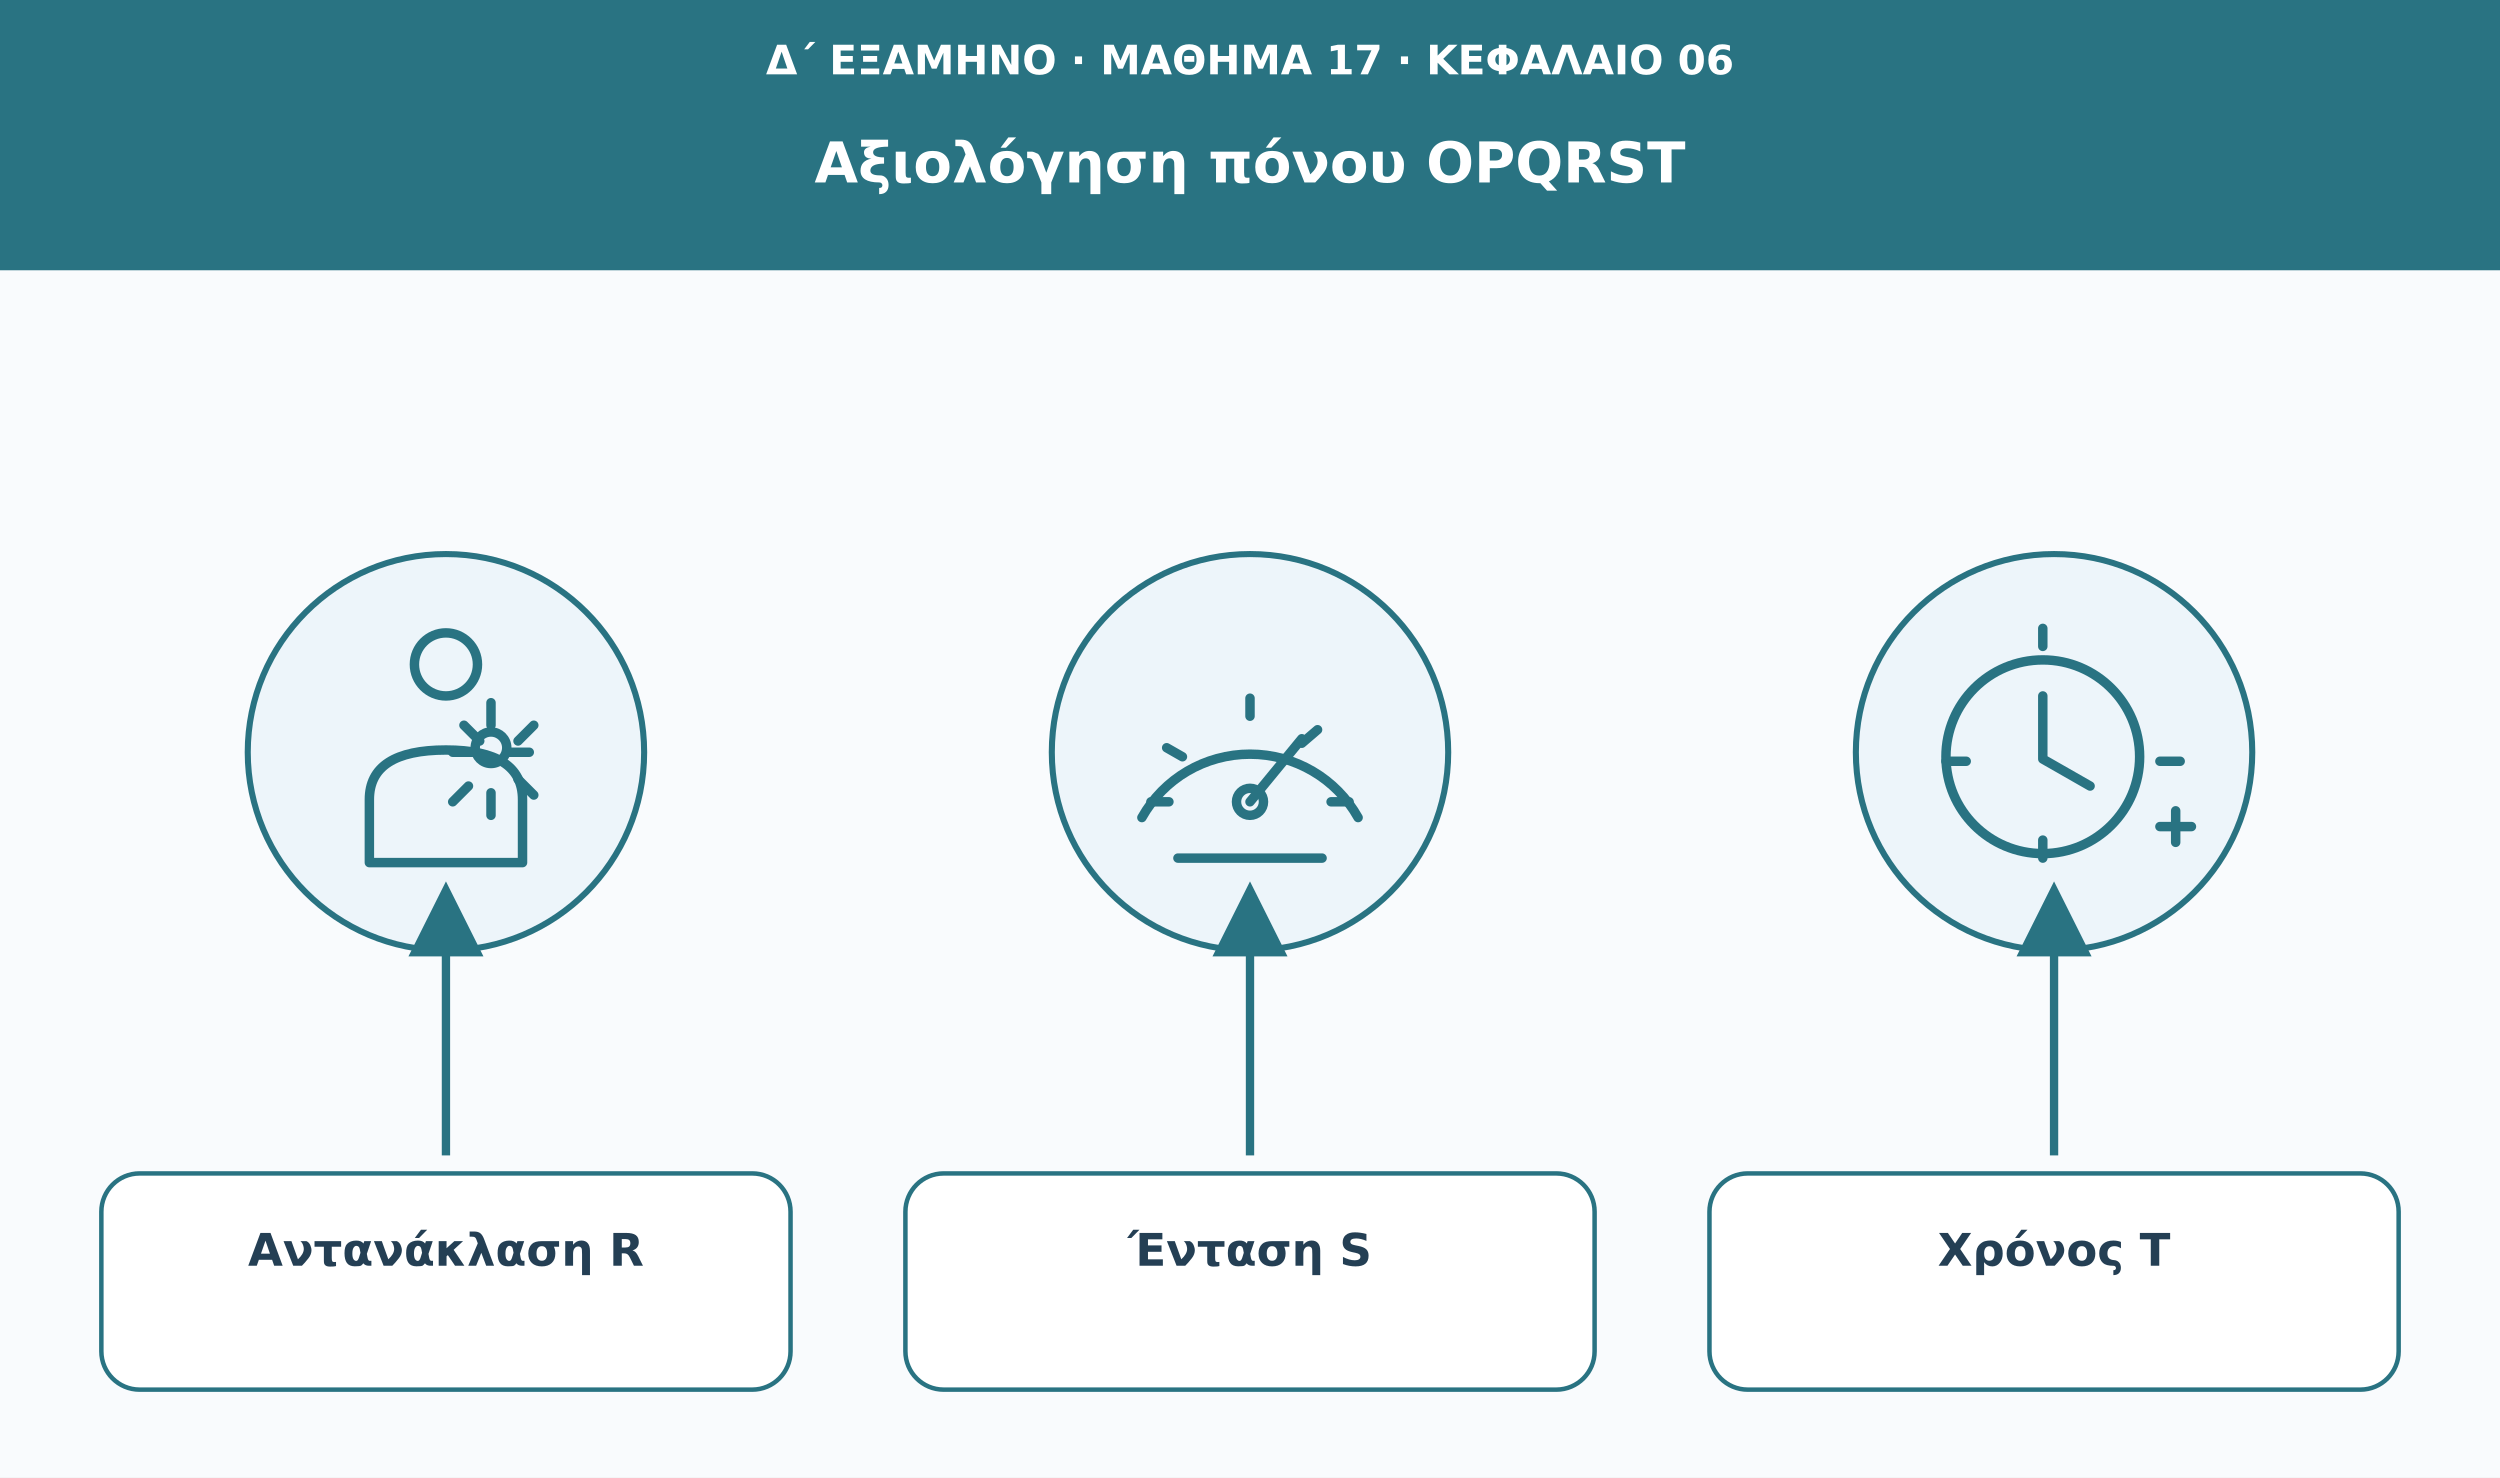
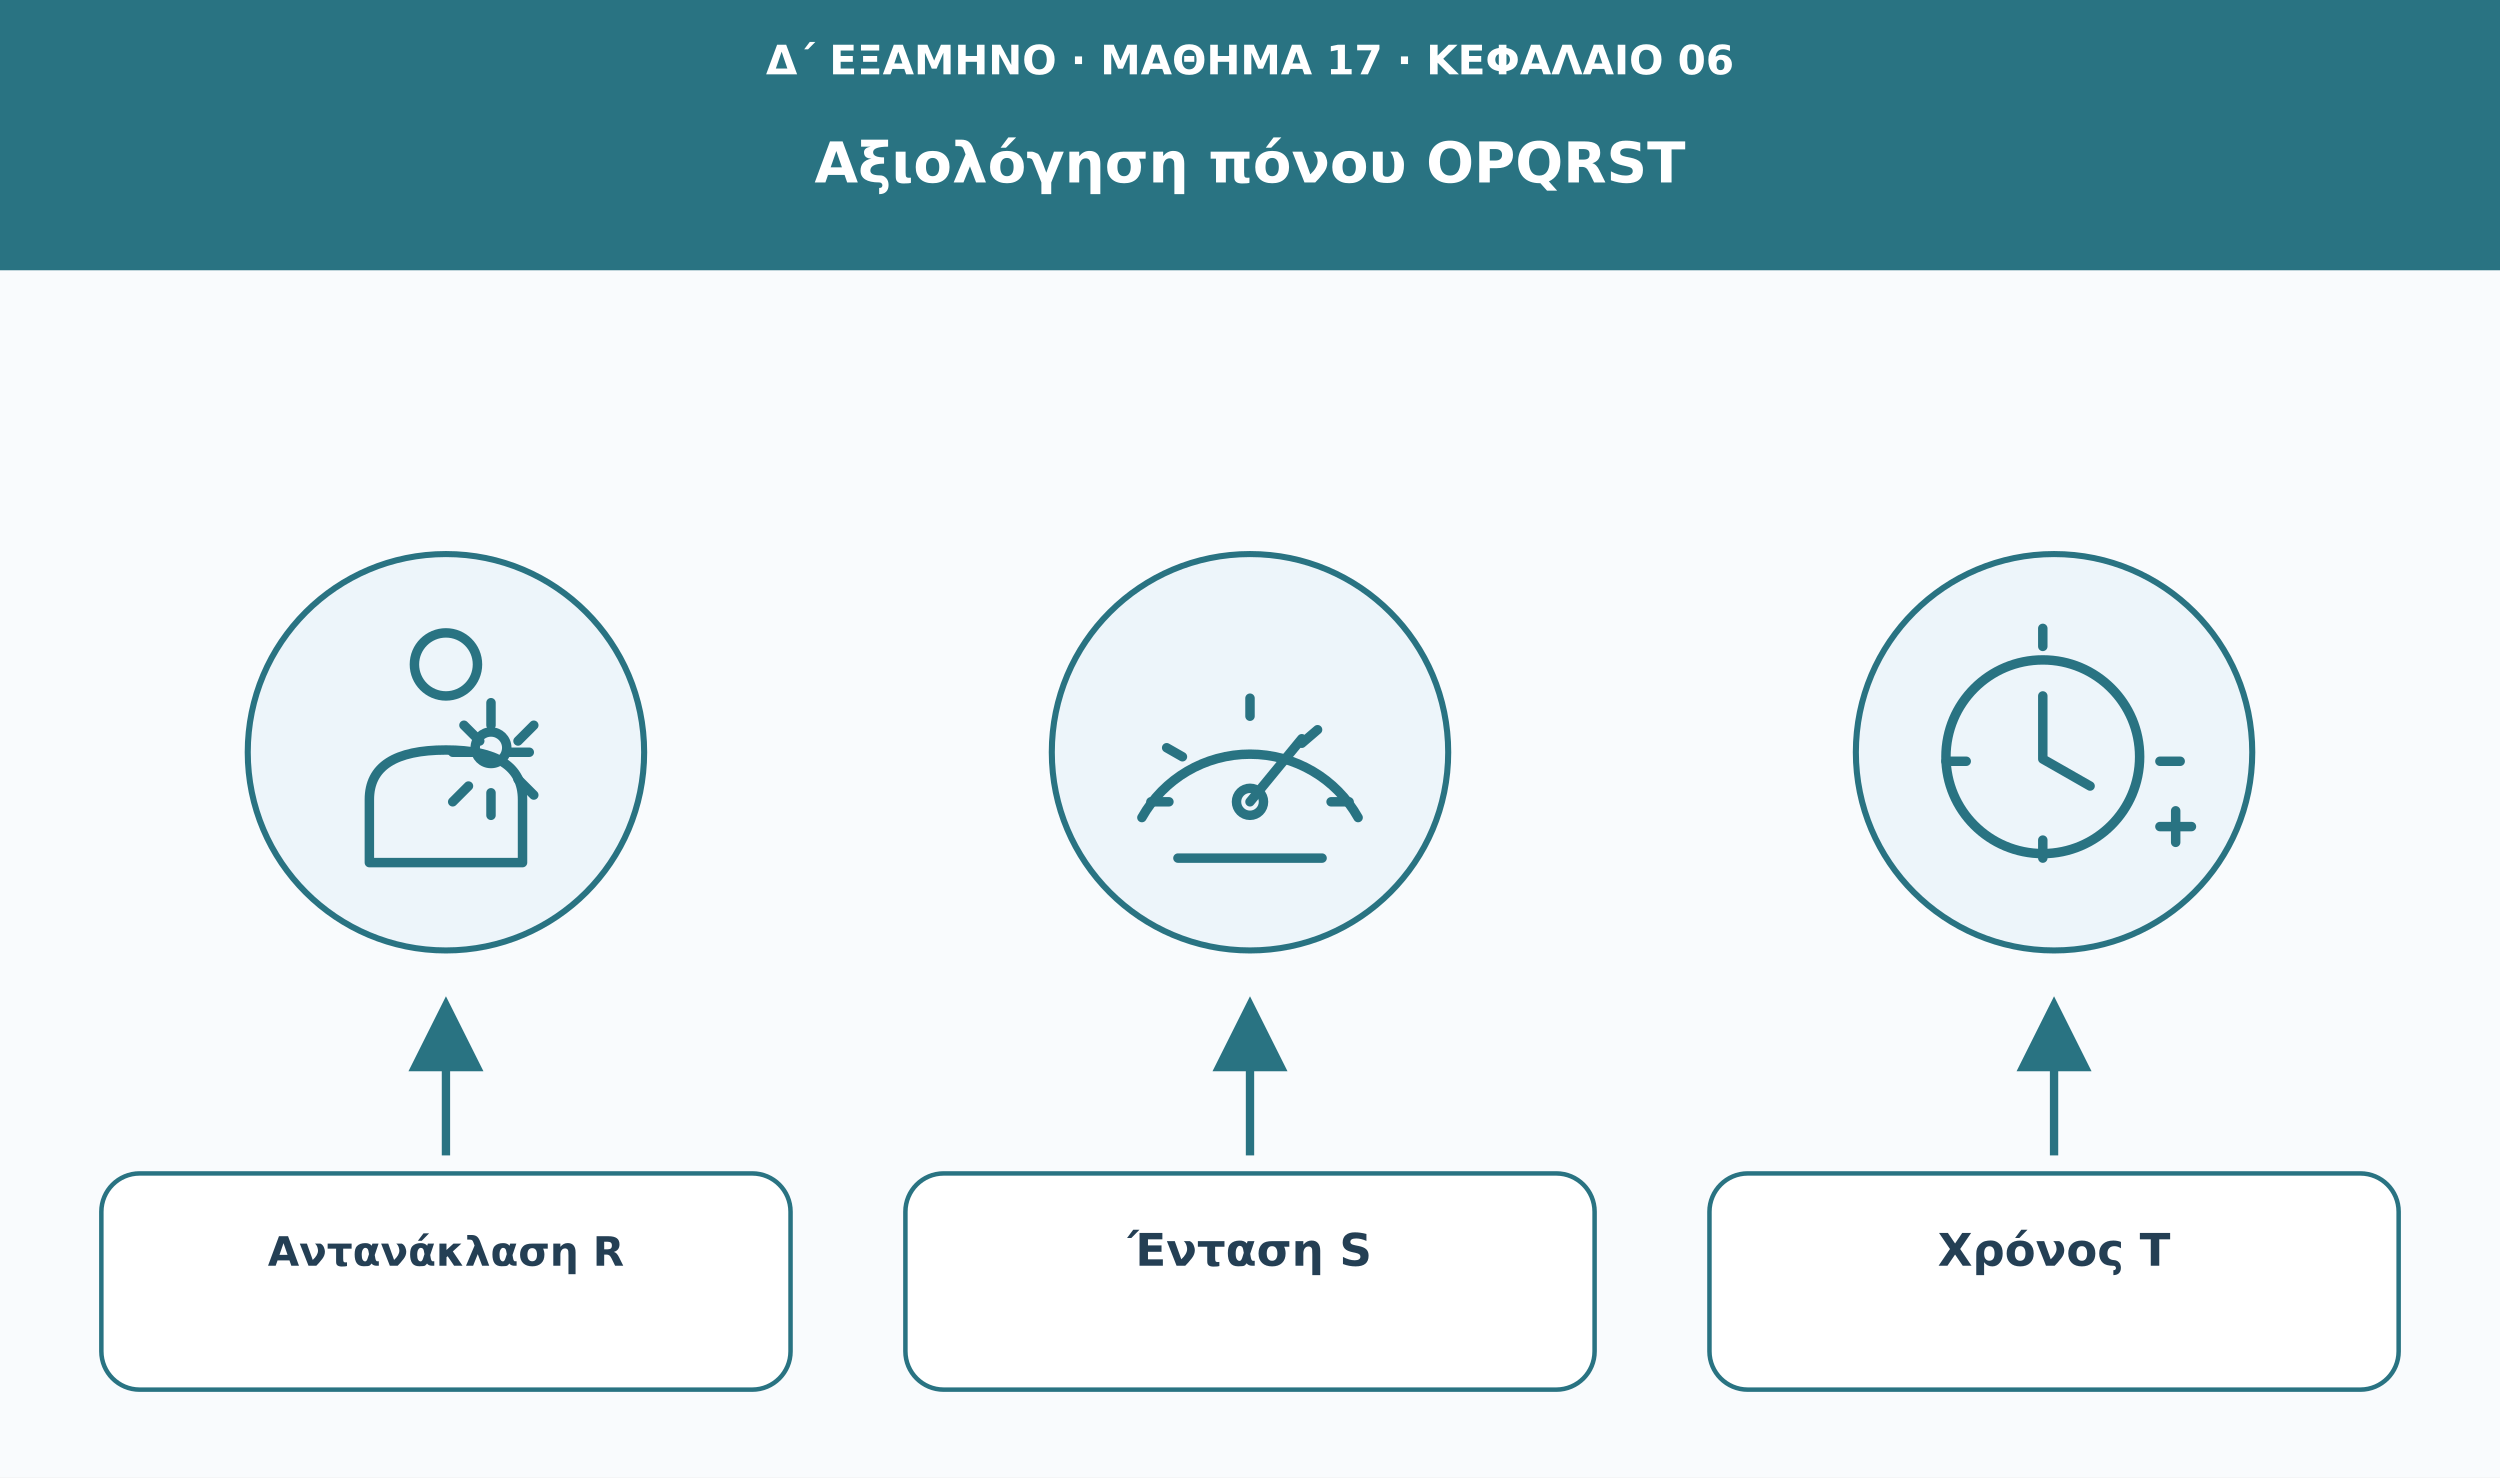
<svg xmlns="http://www.w3.org/2000/svg" viewBox="0 0 1110 656" role="img" aria-labelledby="t d">
  <defs>
    <marker id="arrow" viewBox="0 0 10 10" markerWidth="9" markerHeight="9" refX="8" refY="5" orient="auto">
      <path d="M0 0L10 5L0 10Z" fill="#297382" />
    </marker>
  </defs>
  <rect width="1110" height="656" fill="#f9fbfd" />
  <rect width="1110" height="120" fill="#297382" />
  <text x="555" y="33" font-family="DejaVu Sans,Arial,sans-serif" font-size="18" fill="#fff" font-weight="680" text-anchor="middle">Δ΄ ΕΞΑΜΗΝΟ · ΜΑΘΗΜΑ 17 · ΚΕΦΑΛΑΙΟ 06</text>
  <text x="555" y="81" font-family="DejaVu Sans,Arial,sans-serif" font-size="25" fill="#fff" font-weight="750" text-anchor="middle">Αξιολόγηση πόνου OPQRST</text>
  <circle cx="198" cy="334" r="88" fill="#edf5fa" stroke="#297382" stroke-width="2.7" />
  <g transform="translate(198 334)" fill="none" stroke="#297382" stroke-width="4.2" stroke-linecap="round" stroke-linejoin="round">
    <circle cy="-39" r="14" />
    <path d="M-34 49v-28q0-22 34-22t34 22v28Z" />
    <circle cx="20" cy="-2" r="7" />
    <path d="M20-12v-10m0 40v10m-17-28h10m14 0h10m-29-12 7 7m17 17 7 7m0-31-7 7M10 15l-7 7" />
  </g>
-   <path d="M198 513L198 398" stroke="#297382" stroke-width="3.7" marker-end="url(#arrow)" />
+   <path d="M198 513L198 449" stroke="#297382" stroke-width="3.7" marker-end="url(#arrow)" />
  <rect x="45" y="521" width="306" height="96" rx="17" fill="#fff" stroke="#297382" stroke-width="2" />
-   <text x="198" y="562" font-family="DejaVu Sans,Arial,sans-serif" font-size="20" fill="#243f54" font-weight="700" text-anchor="middle">Αντανάκλαση R</text>
+   <text x="198" y="562" font-family="DejaVu Sans,Arial,sans-serif" font-size="18" fill="#243f54" font-weight="700" text-anchor="middle">Αντανάκλαση R</text>
  <circle cx="555" cy="334" r="88" fill="#edf5fa" stroke="#297382" stroke-width="2.7" />
  <g transform="translate(555 334)" fill="none" stroke="#297382" stroke-width="4.2" stroke-linecap="round" stroke-linejoin="round">
    <path d="M-48 29a55 55 0 0 1 96 0" />
    <path d="M0 22l23-28" />
    <circle cy="22" r="6" />
    <path d="M-44 22h8m-1-24 7 4M0-24v8m30 6-7 6m21 26h-8" />
    <path d="M-32 47h64" />
  </g>
-   <path d="M555 513L555 398" stroke="#297382" stroke-width="3.7" marker-end="url(#arrow)" />
+   <path d="M555 513L555 449" stroke="#297382" stroke-width="3.7" marker-end="url(#arrow)" />
  <rect x="402" y="521" width="306" height="96" rx="17" fill="#fff" stroke="#297382" stroke-width="2" />
  <text x="555" y="562" font-family="DejaVu Sans,Arial,sans-serif" font-size="20" fill="#243f54" font-weight="700" text-anchor="middle">Ένταση S</text>
  <circle cx="912" cy="334" r="88" fill="#edf5fa" stroke="#297382" stroke-width="2.7" />
  <g transform="translate(912 334)" fill="none" stroke="#297382" stroke-width="4.2" stroke-linecap="round" stroke-linejoin="round">
    <circle cx="-5" cy="2" r="43" />
    <path d="M-5-25v28l21 12m-21-70v8m0 86v8m-43-43h9m86 0h9" />
    <path d="M47 33h14m-7-7v14" />
  </g>
-   <path d="M912 513L912 398" stroke="#297382" stroke-width="3.7" marker-end="url(#arrow)" />
+   <path d="M912 513L912 449" stroke="#297382" stroke-width="3.7" marker-end="url(#arrow)" />
  <rect x="759" y="521" width="306" height="96" rx="17" fill="#fff" stroke="#297382" stroke-width="2" />
  <text x="912" y="562" font-family="DejaVu Sans,Arial,sans-serif" font-size="20" fill="#243f54" font-weight="700" text-anchor="middle">Χρόνος T</text>
</svg>
